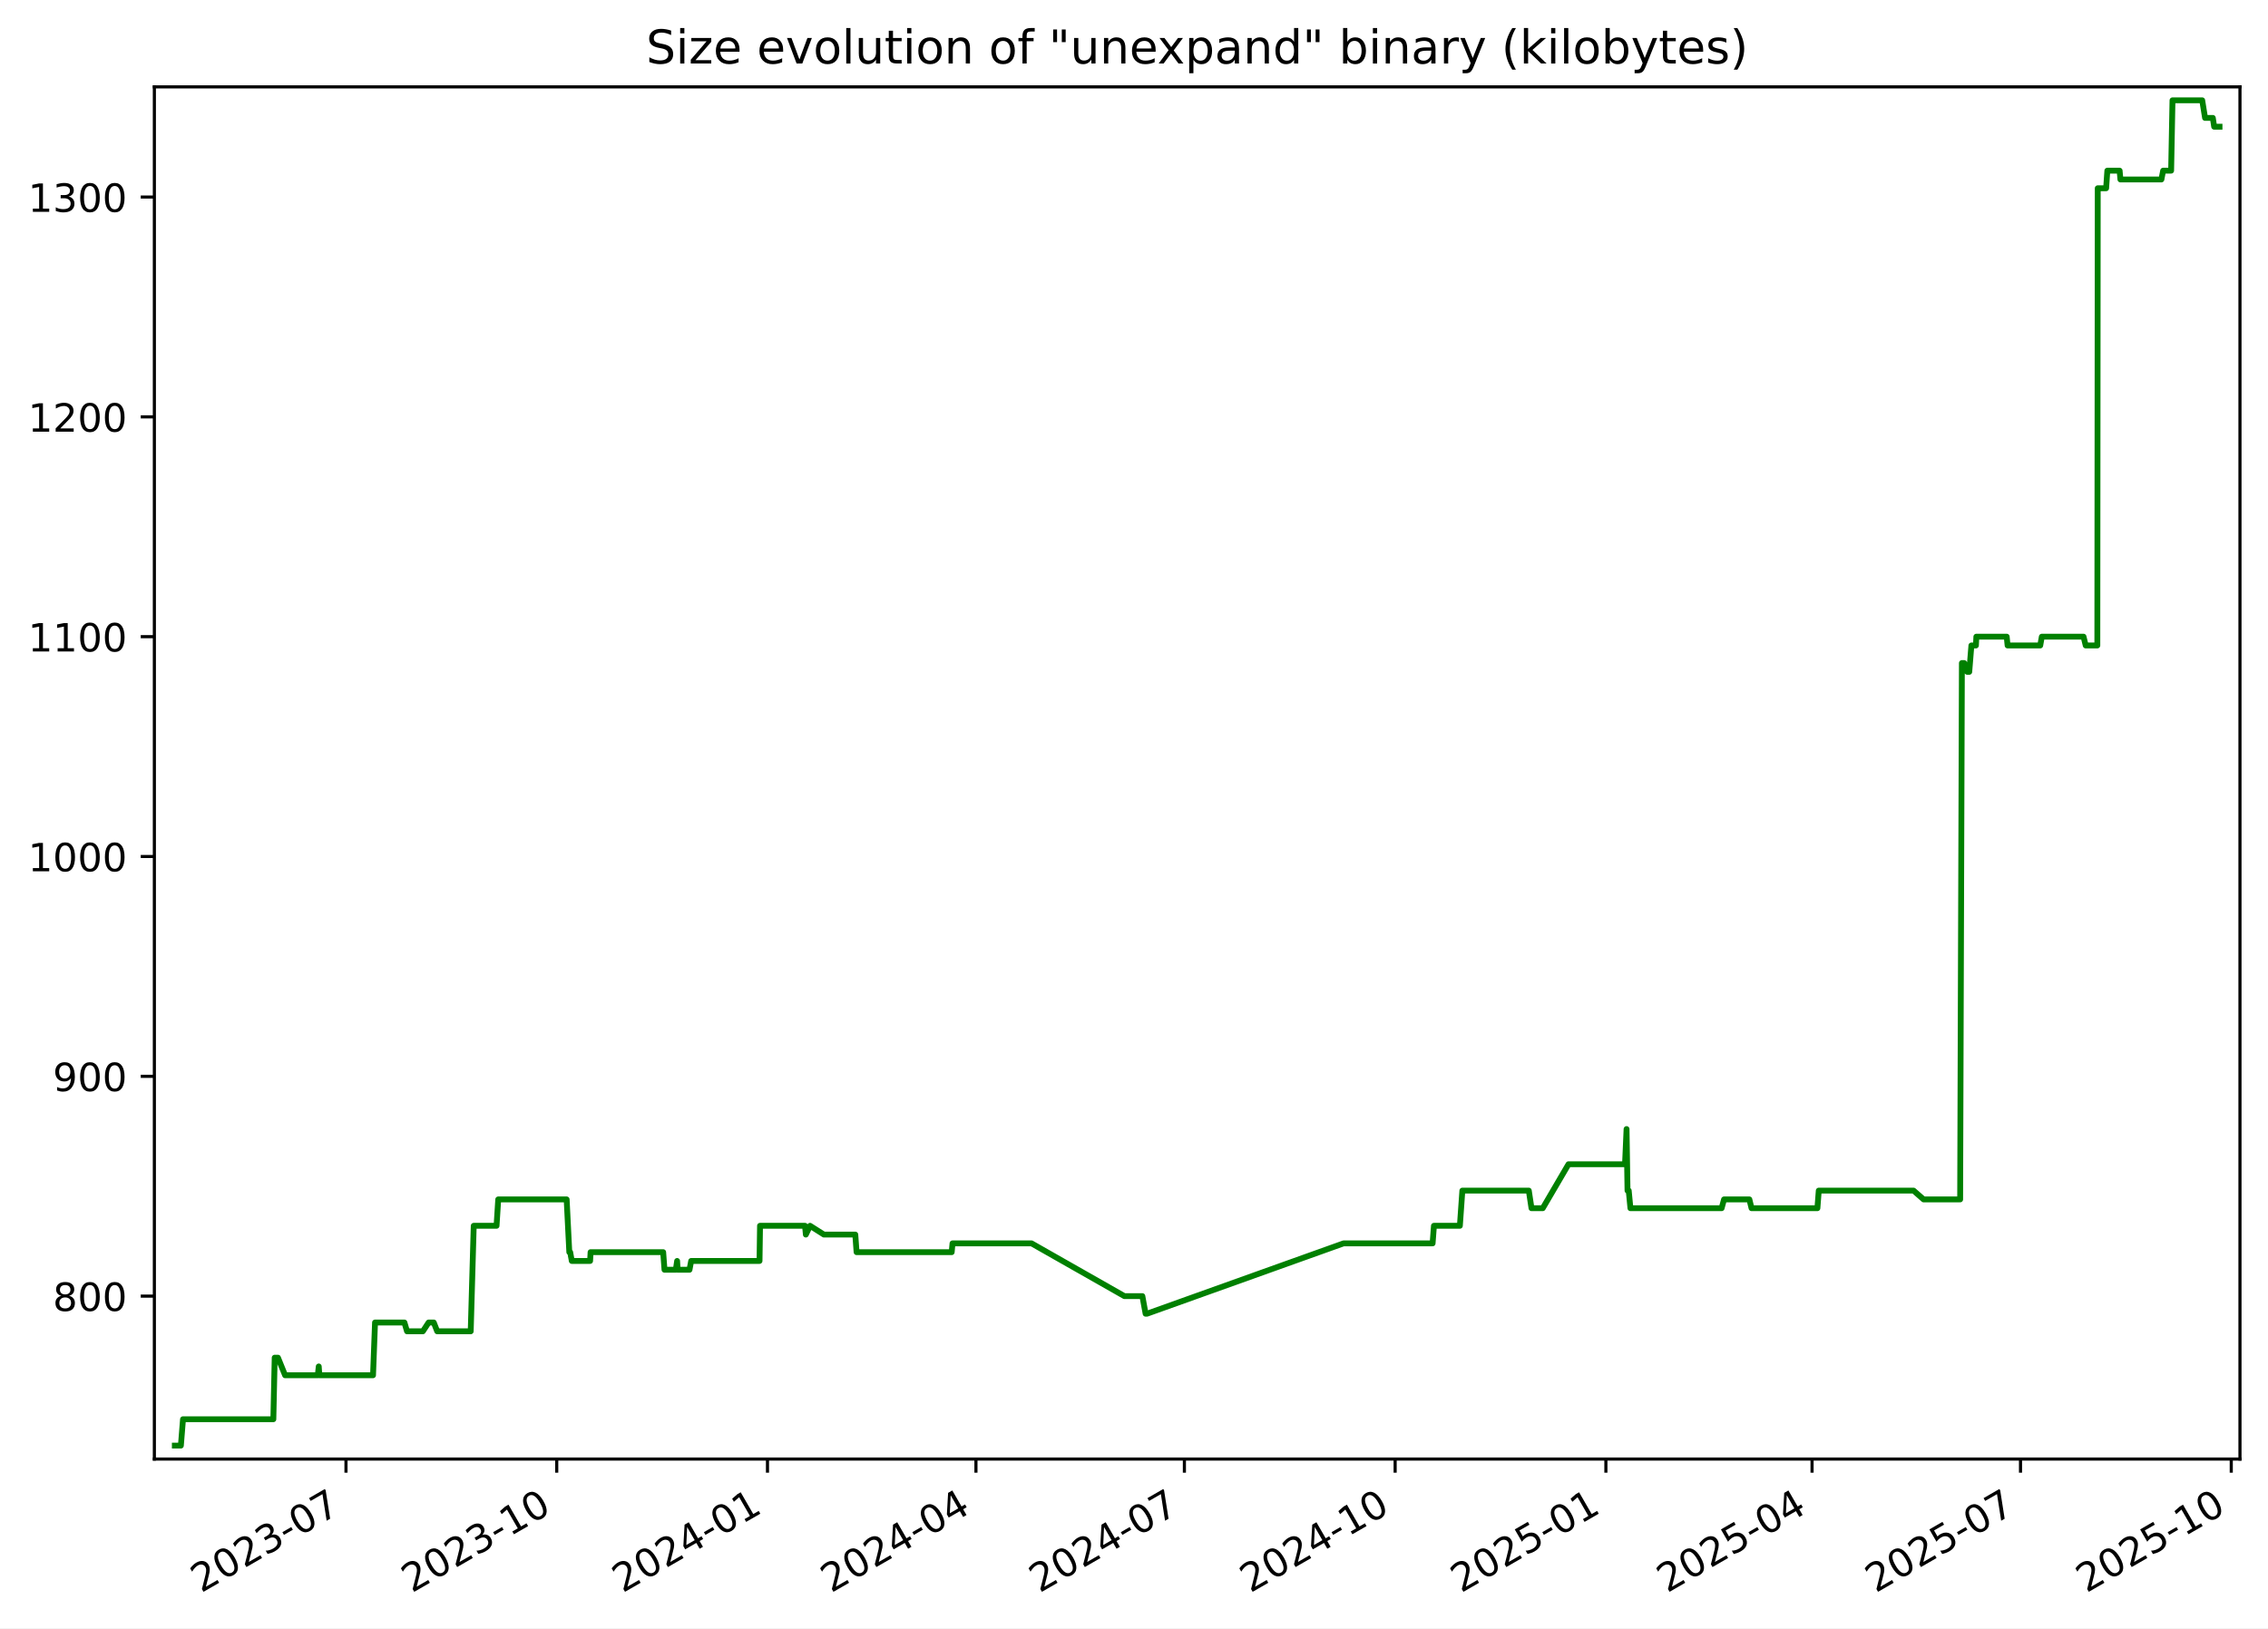
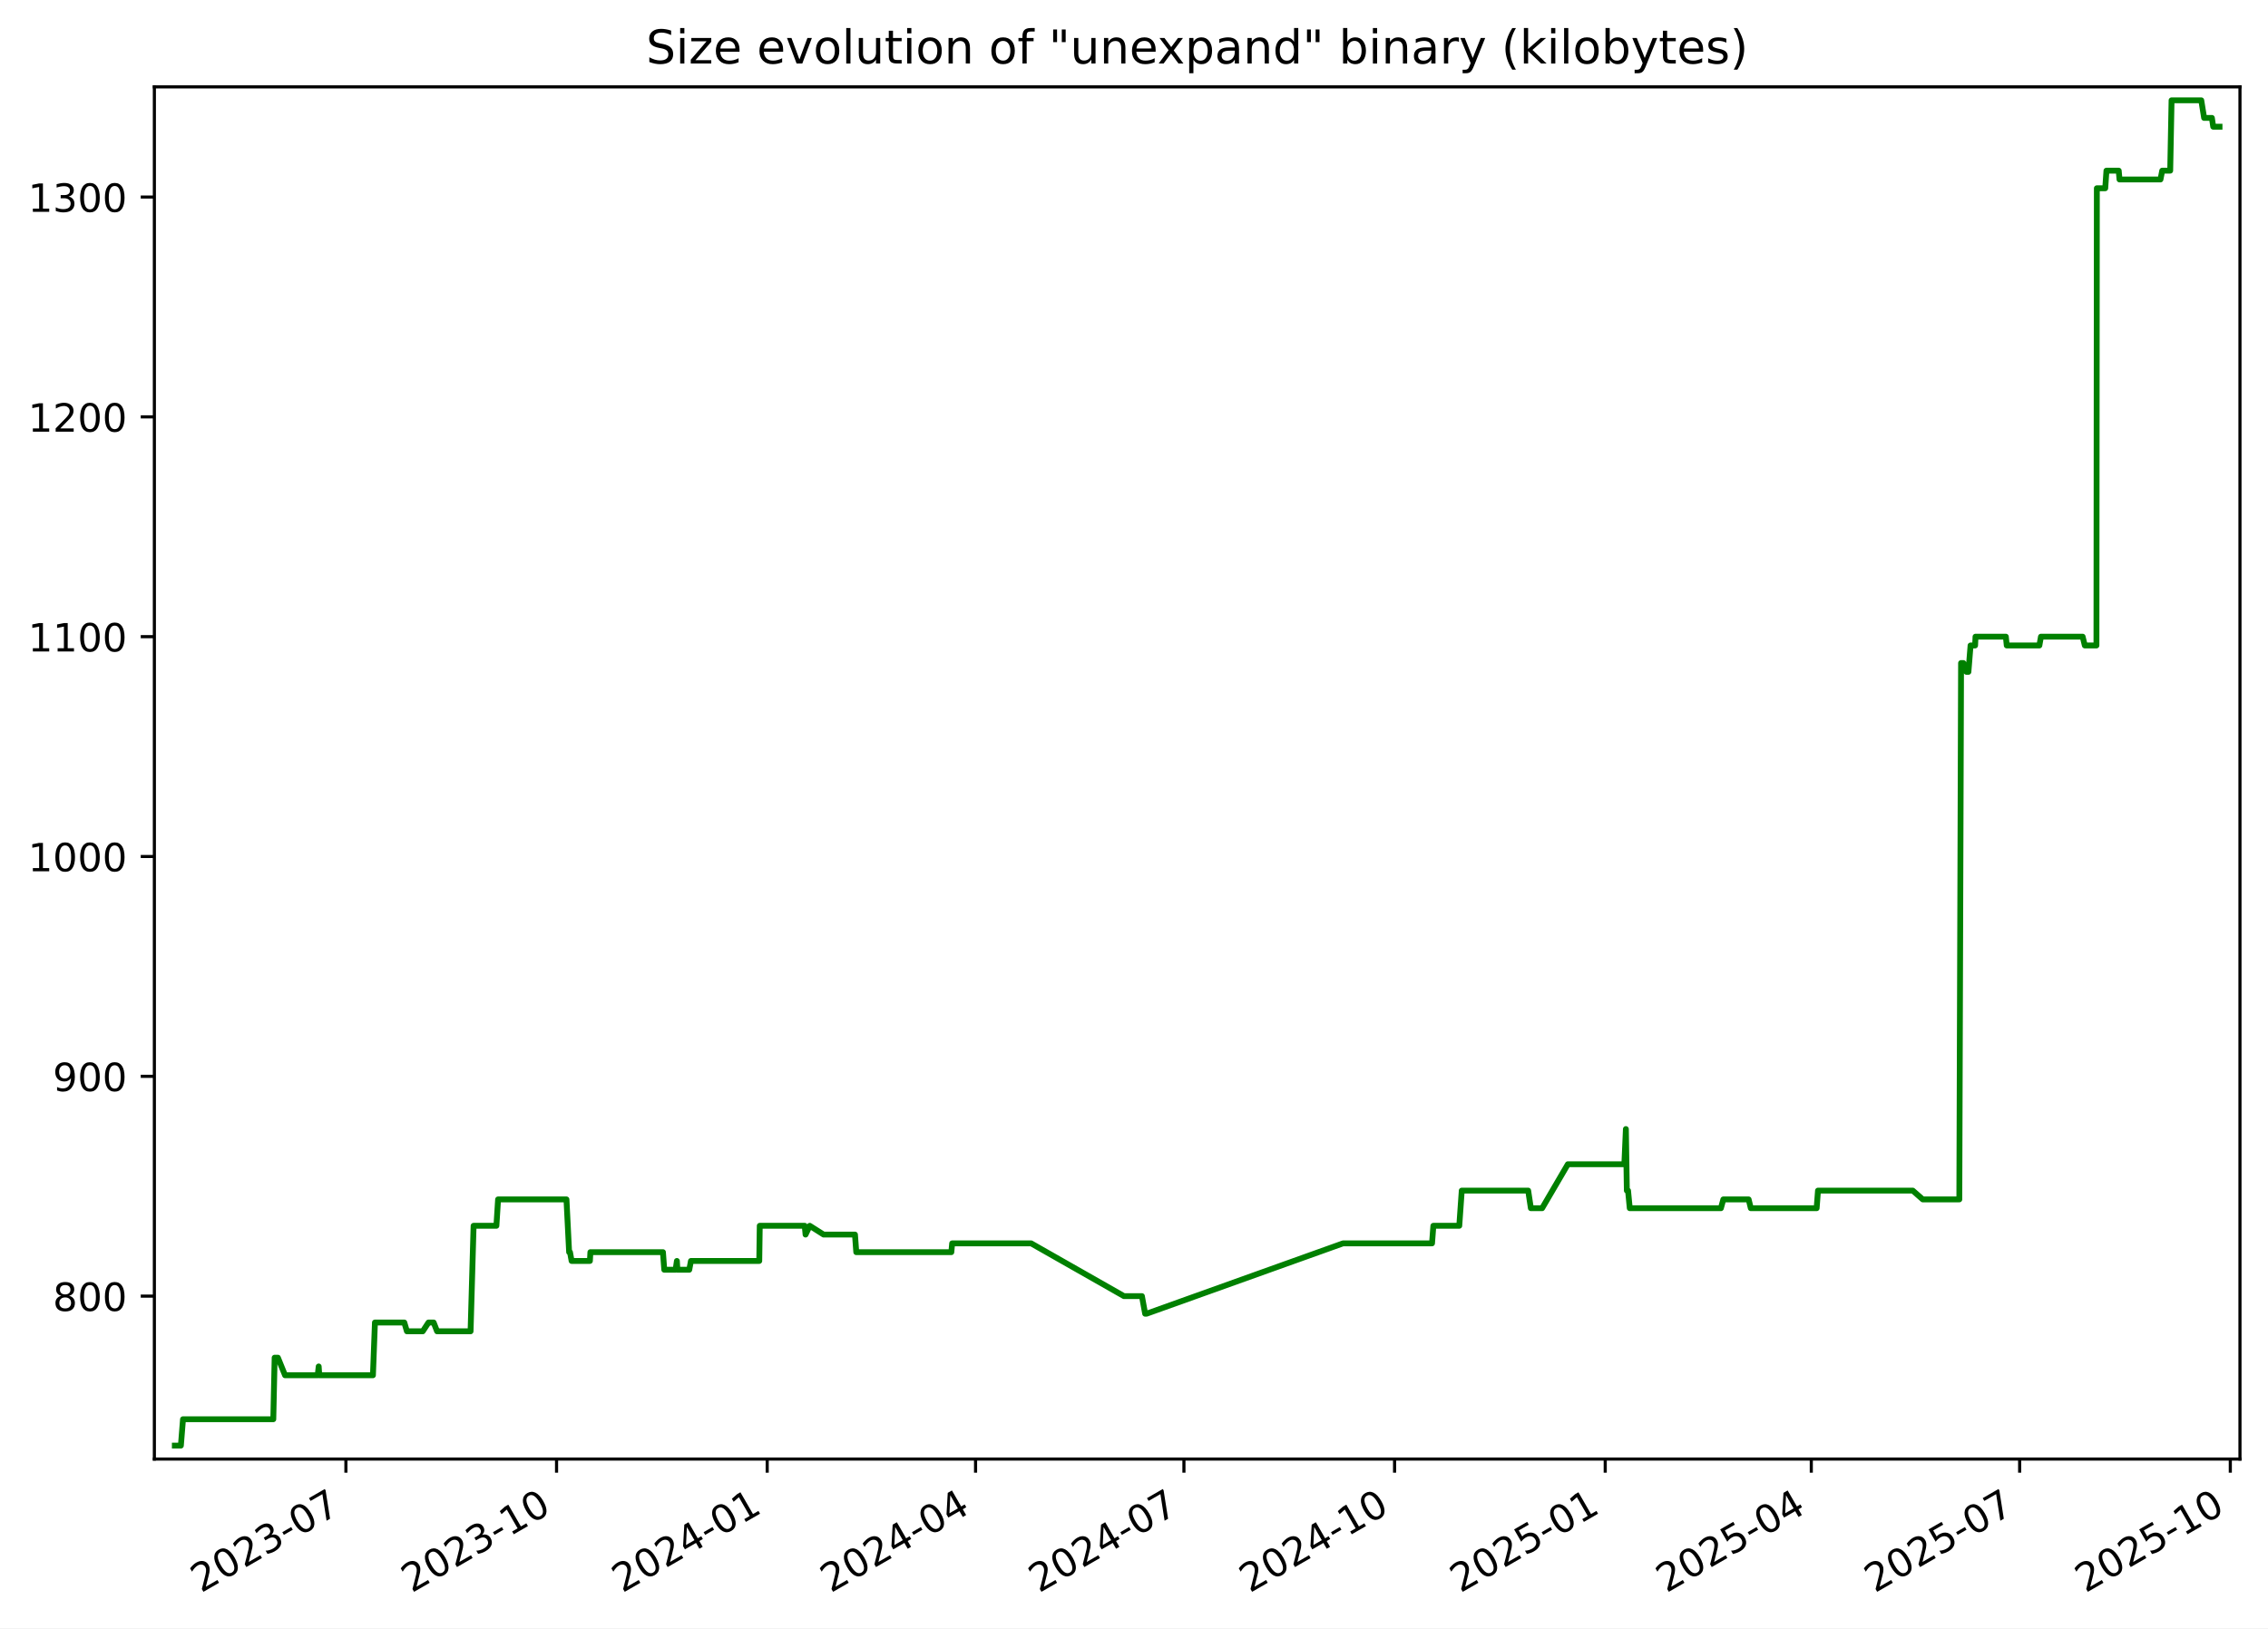
<svg xmlns="http://www.w3.org/2000/svg" xmlns:xlink="http://www.w3.org/1999/xlink" width="582.53pt" height="418.303pt" viewBox="0 0 582.53 418.303" version="1.1">
  <defs>
    <style type="text/css">*{stroke-linejoin: round; stroke-linecap: butt}</style>
  </defs>
  <g id="figure_1">
    <g id="patch_1">
      <path d="M -0 418.303  L 582.53 418.303  L 582.53 0  L -0 0  z " style="fill: #ffffff" />
    </g>
    <g id="axes_1">
      <g id="patch_2">
        <path d="M 39.65 374.83  L 575.33 374.83  L 575.33 22.318  L 39.65 22.318  z " style="fill: #ffffff" />
      </g>
      <g id="matplotlib.axis_1">
        <g id="xtick_1">
          <g id="line2d_1">
            <defs>
-               <path id="m66423da47d" d="M 0 0  L 0 3.5  " style="stroke: #000000; stroke-width: 0.8" />
+               <path id="m1f3ea100ba" d="M 0 0  L 0 3.5  " style="stroke: #000000; stroke-width: 0.8" />
            </defs>
            <g>
-               <use xlink:href="#m66423da47d" x="88.865" y="374.83" style="stroke: #000000; stroke-width: 0.8" />
+               <use xlink:href="#m1f3ea100ba" x="88.845" y="374.83" style="stroke: #000000; stroke-width: 0.8" />
            </g>
          </g>
          <g id="text_1">
-             <g transform="translate(51.64024 409.302) rotate(-30) scale(0.1 -0.1)">
+             <g transform="translate(51.61985 409.302) rotate(-30) scale(0.1 -0.1)">
              <defs>
                <path id="DejaVuSans-32" d="M 1228 531  L 3431 531  L 3431 0  L 469 0  L 469 531  Q 828 903 1448 1529  Q 2069 2156 2228 2338  Q 2531 2678 2651 2914  Q 2772 3150 2772 3378  Q 2772 3750 2511 3984  Q 2250 4219 1831 4219  Q 1534 4219 1204 4116  Q 875 4013 500 3803  L 500 4441  Q 881 4594 1212 4672  Q 1544 4750 1819 4750  Q 2544 4750 2975 4387  Q 3406 4025 3406 3419  Q 3406 3131 3298 2873  Q 3191 2616 2906 2266  Q 2828 2175 2409 1742  Q 1991 1309 1228 531  z " transform="scale(0.015625)" />
                <path id="DejaVuSans-30" d="M 2034 4250  Q 1547 4250 1301 3770  Q 1056 3291 1056 2328  Q 1056 1369 1301 889  Q 1547 409 2034 409  Q 2525 409 2770 889  Q 3016 1369 3016 2328  Q 3016 3291 2770 3770  Q 2525 4250 2034 4250  z M 2034 4750  Q 2819 4750 3233 4129  Q 3647 3509 3647 2328  Q 3647 1150 3233 529  Q 2819 -91 2034 -91  Q 1250 -91 836 529  Q 422 1150 422 2328  Q 422 3509 836 4129  Q 1250 4750 2034 4750  z " transform="scale(0.015625)" />
                <path id="DejaVuSans-33" d="M 2597 2516  Q 3050 2419 3304 2112  Q 3559 1806 3559 1356  Q 3559 666 3084 287  Q 2609 -91 1734 -91  Q 1441 -91 1130 -33  Q 819 25 488 141  L 488 750  Q 750 597 1062 519  Q 1375 441 1716 441  Q 2309 441 2620 675  Q 2931 909 2931 1356  Q 2931 1769 2642 2001  Q 2353 2234 1838 2234  L 1294 2234  L 1294 2753  L 1863 2753  Q 2328 2753 2575 2939  Q 2822 3125 2822 3475  Q 2822 3834 2567 4026  Q 2313 4219 1838 4219  Q 1578 4219 1281 4162  Q 984 4106 628 3988  L 628 4550  Q 988 4650 1302 4700  Q 1616 4750 1894 4750  Q 2613 4750 3031 4423  Q 3450 4097 3450 3541  Q 3450 3153 3228 2886  Q 3006 2619 2597 2516  z " transform="scale(0.015625)" />
                <path id="DejaVuSans-2d" d="M 313 2009  L 1997 2009  L 1997 1497  L 313 1497  L 313 2009  z " transform="scale(0.015625)" />
                <path id="DejaVuSans-37" d="M 525 4666  L 3525 4666  L 3525 4397  L 1831 0  L 1172 0  L 2766 4134  L 525 4134  L 525 4666  z " transform="scale(0.015625)" />
              </defs>
              <use xlink:href="#DejaVuSans-32" />
              <use xlink:href="#DejaVuSans-30" x="63.623" />
              <use xlink:href="#DejaVuSans-32" x="127.246" />
              <use xlink:href="#DejaVuSans-33" x="190.869" />
              <use xlink:href="#DejaVuSans-2d" x="254.492" />
              <use xlink:href="#DejaVuSans-30" x="290.576" />
              <use xlink:href="#DejaVuSans-37" x="354.199" />
            </g>
          </g>
        </g>
        <g id="xtick_2">
          <g id="line2d_2">
            <g>
-               <use xlink:href="#m66423da47d" x="142.995" y="374.83" style="stroke: #000000; stroke-width: 0.8" />
+               <use xlink:href="#m1f3ea100ba" x="142.95" y="374.83" style="stroke: #000000; stroke-width: 0.8" />
            </g>
          </g>
          <g id="text_2">
-             <g transform="translate(105.7702 409.302) rotate(-30) scale(0.1 -0.1)">
+             <g transform="translate(105.7247 409.302) rotate(-30) scale(0.1 -0.1)">
              <defs>
                <path id="DejaVuSans-31" d="M 794 531  L 1825 531  L 1825 4091  L 703 3866  L 703 4441  L 1819 4666  L 2450 4666  L 2450 531  L 3481 531  L 3481 0  L 794 0  L 794 531  z " transform="scale(0.015625)" />
              </defs>
              <use xlink:href="#DejaVuSans-32" />
              <use xlink:href="#DejaVuSans-30" x="63.623" />
              <use xlink:href="#DejaVuSans-32" x="127.246" />
              <use xlink:href="#DejaVuSans-33" x="190.869" />
              <use xlink:href="#DejaVuSans-2d" x="254.492" />
              <use xlink:href="#DejaVuSans-31" x="290.576" />
              <use xlink:href="#DejaVuSans-30" x="354.199" />
            </g>
          </g>
        </g>
        <g id="xtick_3">
          <g id="line2d_3">
            <g>
-               <use xlink:href="#m66423da47d" x="197.125" y="374.83" style="stroke: #000000; stroke-width: 0.8" />
+               <use xlink:href="#m1f3ea100ba" x="197.054" y="374.83" style="stroke: #000000; stroke-width: 0.8" />
            </g>
          </g>
          <g id="text_3">
-             <g transform="translate(159.9002 409.302) rotate(-30) scale(0.1 -0.1)">
+             <g transform="translate(159.8296 409.302) rotate(-30) scale(0.1 -0.1)">
              <defs>
                <path id="DejaVuSans-34" d="M 2419 4116  L 825 1625  L 2419 1625  L 2419 4116  z M 2253 4666  L 3047 4666  L 3047 1625  L 3713 1625  L 3713 1100  L 3047 1100  L 3047 0  L 2419 0  L 2419 1100  L 313 1100  L 313 1709  L 2253 4666  z " transform="scale(0.015625)" />
              </defs>
              <use xlink:href="#DejaVuSans-32" />
              <use xlink:href="#DejaVuSans-30" x="63.623" />
              <use xlink:href="#DejaVuSans-32" x="127.246" />
              <use xlink:href="#DejaVuSans-34" x="190.869" />
              <use xlink:href="#DejaVuSans-2d" x="254.492" />
              <use xlink:href="#DejaVuSans-30" x="290.576" />
              <use xlink:href="#DejaVuSans-31" x="354.199" />
            </g>
          </g>
        </g>
        <g id="xtick_4">
          <g id="line2d_4">
            <g>
-               <use xlink:href="#m66423da47d" x="250.667" y="374.83" style="stroke: #000000; stroke-width: 0.8" />
+               <use xlink:href="#m1f3ea100ba" x="250.571" y="374.83" style="stroke: #000000; stroke-width: 0.8" />
            </g>
          </g>
          <g id="text_4">
-             <g transform="translate(213.4418 409.302) rotate(-30) scale(0.1 -0.1)">
+             <g transform="translate(213.3464 409.302) rotate(-30) scale(0.1 -0.1)">
              <use xlink:href="#DejaVuSans-32" />
              <use xlink:href="#DejaVuSans-30" x="63.623" />
              <use xlink:href="#DejaVuSans-32" x="127.246" />
              <use xlink:href="#DejaVuSans-34" x="190.869" />
              <use xlink:href="#DejaVuSans-2d" x="254.492" />
              <use xlink:href="#DejaVuSans-30" x="290.576" />
              <use xlink:href="#DejaVuSans-34" x="354.199" />
            </g>
          </g>
        </g>
        <g id="xtick_5">
          <g id="line2d_5">
            <g>
-               <use xlink:href="#m66423da47d" x="304.208" y="374.83" style="stroke: #000000; stroke-width: 0.8" />
+               <use xlink:href="#m1f3ea100ba" x="304.088" y="374.83" style="stroke: #000000; stroke-width: 0.8" />
            </g>
          </g>
          <g id="text_5">
-             <g transform="translate(266.9834 409.302) rotate(-30) scale(0.1 -0.1)">
+             <g transform="translate(266.8631 409.302) rotate(-30) scale(0.1 -0.1)">
              <use xlink:href="#DejaVuSans-32" />
              <use xlink:href="#DejaVuSans-30" x="63.623" />
              <use xlink:href="#DejaVuSans-32" x="127.246" />
              <use xlink:href="#DejaVuSans-34" x="190.869" />
              <use xlink:href="#DejaVuSans-2d" x="254.492" />
              <use xlink:href="#DejaVuSans-30" x="290.576" />
              <use xlink:href="#DejaVuSans-37" x="354.199" />
            </g>
          </g>
        </g>
        <g id="xtick_6">
          <g id="line2d_6">
            <g>
-               <use xlink:href="#m66423da47d" x="358.338" y="374.83" style="stroke: #000000; stroke-width: 0.8" />
+               <use xlink:href="#m1f3ea100ba" x="358.193" y="374.83" style="stroke: #000000; stroke-width: 0.8" />
            </g>
          </g>
          <g id="text_6">
-             <g transform="translate(321.1134 409.302) rotate(-30) scale(0.1 -0.1)">
+             <g transform="translate(320.968 409.302) rotate(-30) scale(0.1 -0.1)">
              <use xlink:href="#DejaVuSans-32" />
              <use xlink:href="#DejaVuSans-30" x="63.623" />
              <use xlink:href="#DejaVuSans-32" x="127.246" />
              <use xlink:href="#DejaVuSans-34" x="190.869" />
              <use xlink:href="#DejaVuSans-2d" x="254.492" />
              <use xlink:href="#DejaVuSans-31" x="290.576" />
              <use xlink:href="#DejaVuSans-30" x="354.199" />
            </g>
          </g>
        </g>
        <g id="xtick_7">
          <g id="line2d_7">
            <g>
-               <use xlink:href="#m66423da47d" x="412.468" y="374.83" style="stroke: #000000; stroke-width: 0.8" />
+               <use xlink:href="#m1f3ea100ba" x="412.298" y="374.83" style="stroke: #000000; stroke-width: 0.8" />
            </g>
          </g>
          <g id="text_7">
-             <g transform="translate(375.2434 409.302) rotate(-30) scale(0.1 -0.1)">
+             <g transform="translate(375.0729 409.302) rotate(-30) scale(0.1 -0.1)">
              <defs>
                <path id="DejaVuSans-35" d="M 691 4666  L 3169 4666  L 3169 4134  L 1269 4134  L 1269 2991  Q 1406 3038 1543 3061  Q 1681 3084 1819 3084  Q 2600 3084 3056 2656  Q 3513 2228 3513 1497  Q 3513 744 3044 326  Q 2575 -91 1722 -91  Q 1428 -91 1123 -41  Q 819 9 494 109  L 494 744  Q 775 591 1075 516  Q 1375 441 1709 441  Q 2250 441 2565 725  Q 2881 1009 2881 1497  Q 2881 1984 2565 2268  Q 2250 2553 1709 2553  Q 1456 2553 1204 2497  Q 953 2441 691 2322  L 691 4666  z " transform="scale(0.015625)" />
              </defs>
              <use xlink:href="#DejaVuSans-32" />
              <use xlink:href="#DejaVuSans-30" x="63.623" />
              <use xlink:href="#DejaVuSans-32" x="127.246" />
              <use xlink:href="#DejaVuSans-35" x="190.869" />
              <use xlink:href="#DejaVuSans-2d" x="254.492" />
              <use xlink:href="#DejaVuSans-30" x="290.576" />
              <use xlink:href="#DejaVuSans-31" x="354.199" />
            </g>
          </g>
        </g>
        <g id="xtick_8">
          <g id="line2d_8">
            <g>
-               <use xlink:href="#m66423da47d" x="465.421" y="374.83" style="stroke: #000000; stroke-width: 0.8" />
+               <use xlink:href="#m1f3ea100ba" x="465.226" y="374.83" style="stroke: #000000; stroke-width: 0.8" />
            </g>
          </g>
          <g id="text_8">
-             <g transform="translate(428.1966 409.302) rotate(-30) scale(0.1 -0.1)">
+             <g transform="translate(428.0016 409.302) rotate(-30) scale(0.1 -0.1)">
              <use xlink:href="#DejaVuSans-32" />
              <use xlink:href="#DejaVuSans-30" x="63.623" />
              <use xlink:href="#DejaVuSans-32" x="127.246" />
              <use xlink:href="#DejaVuSans-35" x="190.869" />
              <use xlink:href="#DejaVuSans-2d" x="254.492" />
              <use xlink:href="#DejaVuSans-30" x="290.576" />
              <use xlink:href="#DejaVuSans-34" x="354.199" />
            </g>
          </g>
        </g>
        <g id="xtick_9">
          <g id="line2d_9">
            <g>
-               <use xlink:href="#m66423da47d" x="518.963" y="374.83" style="stroke: #000000; stroke-width: 0.8" />
+               <use xlink:href="#m1f3ea100ba" x="518.743" y="374.83" style="stroke: #000000; stroke-width: 0.8" />
            </g>
          </g>
          <g id="text_9">
-             <g transform="translate(481.7383 409.302) rotate(-30) scale(0.1 -0.1)">
+             <g transform="translate(481.5183 409.302) rotate(-30) scale(0.1 -0.1)">
              <use xlink:href="#DejaVuSans-32" />
              <use xlink:href="#DejaVuSans-30" x="63.623" />
              <use xlink:href="#DejaVuSans-32" x="127.246" />
              <use xlink:href="#DejaVuSans-35" x="190.869" />
              <use xlink:href="#DejaVuSans-2d" x="254.492" />
              <use xlink:href="#DejaVuSans-30" x="290.576" />
              <use xlink:href="#DejaVuSans-37" x="354.199" />
            </g>
          </g>
        </g>
        <g id="xtick_10">
          <g id="line2d_10">
            <g>
-               <use xlink:href="#m66423da47d" x="573.093" y="374.83" style="stroke: #000000; stroke-width: 0.8" />
+               <use xlink:href="#m1f3ea100ba" x="572.848" y="374.83" style="stroke: #000000; stroke-width: 0.8" />
            </g>
          </g>
          <g id="text_10">
-             <g transform="translate(535.8682 409.302) rotate(-30) scale(0.1 -0.1)">
+             <g transform="translate(535.6232 409.302) rotate(-30) scale(0.1 -0.1)">
              <use xlink:href="#DejaVuSans-32" />
              <use xlink:href="#DejaVuSans-30" x="63.623" />
              <use xlink:href="#DejaVuSans-32" x="127.246" />
              <use xlink:href="#DejaVuSans-35" x="190.869" />
              <use xlink:href="#DejaVuSans-2d" x="254.492" />
              <use xlink:href="#DejaVuSans-31" x="290.576" />
              <use xlink:href="#DejaVuSans-30" x="354.199" />
            </g>
          </g>
        </g>
      </g>
      <g id="matplotlib.axis_2">
        <g id="ytick_1">
          <g id="line2d_11">
            <defs>
-               <path id="m4f36782e43" d="M 0 0  L -3.5 0  " style="stroke: #000000; stroke-width: 0.8" />
+               <path id="mcee33b5f21" d="M 0 0  L -3.5 0  " style="stroke: #000000; stroke-width: 0.8" />
            </defs>
            <g>
-               <use xlink:href="#m4f36782e43" x="39.65" y="332.974" style="stroke: #000000; stroke-width: 0.8" />
+               <use xlink:href="#mcee33b5f21" x="39.65" y="332.974" style="stroke: #000000; stroke-width: 0.8" />
            </g>
          </g>
          <g id="text_11">
            <g transform="translate(13.5625 336.7733) scale(0.1 -0.1)">
              <defs>
                <path id="DejaVuSans-38" d="M 2034 2216  Q 1584 2216 1326 1975  Q 1069 1734 1069 1313  Q 1069 891 1326 650  Q 1584 409 2034 409  Q 2484 409 2743 651  Q 3003 894 3003 1313  Q 3003 1734 2745 1975  Q 2488 2216 2034 2216  z M 1403 2484  Q 997 2584 770 2862  Q 544 3141 544 3541  Q 544 4100 942 4425  Q 1341 4750 2034 4750  Q 2731 4750 3128 4425  Q 3525 4100 3525 3541  Q 3525 3141 3298 2862  Q 3072 2584 2669 2484  Q 3125 2378 3379 2068  Q 3634 1759 3634 1313  Q 3634 634 3220 271  Q 2806 -91 2034 -91  Q 1263 -91 848 271  Q 434 634 434 1313  Q 434 1759 690 2068  Q 947 2378 1403 2484  z M 1172 3481  Q 1172 3119 1398 2916  Q 1625 2713 2034 2713  Q 2441 2713 2670 2916  Q 2900 3119 2900 3481  Q 2900 3844 2670 4047  Q 2441 4250 2034 4250  Q 1625 4250 1398 4047  Q 1172 3844 1172 3481  z " transform="scale(0.015625)" />
              </defs>
              <use xlink:href="#DejaVuSans-38" />
              <use xlink:href="#DejaVuSans-30" x="63.623" />
              <use xlink:href="#DejaVuSans-30" x="127.246" />
            </g>
          </g>
        </g>
        <g id="ytick_2">
          <g id="line2d_12">
            <g>
-               <use xlink:href="#m4f36782e43" x="39.65" y="276.504" style="stroke: #000000; stroke-width: 0.8" />
+               <use xlink:href="#mcee33b5f21" x="39.65" y="276.504" style="stroke: #000000; stroke-width: 0.8" />
            </g>
          </g>
          <g id="text_12">
            <g transform="translate(13.5625 280.3028) scale(0.1 -0.1)">
              <defs>
                <path id="DejaVuSans-39" d="M 703 97  L 703 672  Q 941 559 1184 500  Q 1428 441 1663 441  Q 2288 441 2617 861  Q 2947 1281 2994 2138  Q 2813 1869 2534 1725  Q 2256 1581 1919 1581  Q 1219 1581 811 2004  Q 403 2428 403 3163  Q 403 3881 828 4315  Q 1253 4750 1959 4750  Q 2769 4750 3195 4129  Q 3622 3509 3622 2328  Q 3622 1225 3098 567  Q 2575 -91 1691 -91  Q 1453 -91 1209 -44  Q 966 3 703 97  z M 1959 2075  Q 2384 2075 2632 2365  Q 2881 2656 2881 3163  Q 2881 3666 2632 3958  Q 2384 4250 1959 4250  Q 1534 4250 1286 3958  Q 1038 3666 1038 3163  Q 1038 2656 1286 2365  Q 1534 2075 1959 2075  z " transform="scale(0.015625)" />
              </defs>
              <use xlink:href="#DejaVuSans-39" />
              <use xlink:href="#DejaVuSans-30" x="63.623" />
              <use xlink:href="#DejaVuSans-30" x="127.246" />
            </g>
          </g>
        </g>
        <g id="ytick_3">
          <g id="line2d_13">
            <g>
-               <use xlink:href="#m4f36782e43" x="39.65" y="220.033" style="stroke: #000000; stroke-width: 0.8" />
+               <use xlink:href="#mcee33b5f21" x="39.65" y="220.033" style="stroke: #000000; stroke-width: 0.8" />
            </g>
          </g>
          <g id="text_13">
            <g transform="translate(7.2 223.8322) scale(0.1 -0.1)">
              <use xlink:href="#DejaVuSans-31" />
              <use xlink:href="#DejaVuSans-30" x="63.623" />
              <use xlink:href="#DejaVuSans-30" x="127.246" />
              <use xlink:href="#DejaVuSans-30" x="190.869" />
            </g>
          </g>
        </g>
        <g id="ytick_4">
          <g id="line2d_14">
            <g>
-               <use xlink:href="#m4f36782e43" x="39.65" y="163.562" style="stroke: #000000; stroke-width: 0.8" />
+               <use xlink:href="#mcee33b5f21" x="39.65" y="163.562" style="stroke: #000000; stroke-width: 0.8" />
            </g>
          </g>
          <g id="text_14">
            <g transform="translate(7.2 167.3616) scale(0.1 -0.1)">
              <use xlink:href="#DejaVuSans-31" />
              <use xlink:href="#DejaVuSans-31" x="63.623" />
              <use xlink:href="#DejaVuSans-30" x="127.246" />
              <use xlink:href="#DejaVuSans-30" x="190.869" />
            </g>
          </g>
        </g>
        <g id="ytick_5">
          <g id="line2d_15">
            <g>
-               <use xlink:href="#m4f36782e43" x="39.65" y="107.092" style="stroke: #000000; stroke-width: 0.8" />
+               <use xlink:href="#mcee33b5f21" x="39.65" y="107.092" style="stroke: #000000; stroke-width: 0.8" />
            </g>
          </g>
          <g id="text_15">
            <g transform="translate(7.2 110.891) scale(0.1 -0.1)">
              <use xlink:href="#DejaVuSans-31" />
              <use xlink:href="#DejaVuSans-32" x="63.623" />
              <use xlink:href="#DejaVuSans-30" x="127.246" />
              <use xlink:href="#DejaVuSans-30" x="190.869" />
            </g>
          </g>
        </g>
        <g id="ytick_6">
          <g id="line2d_16">
            <g>
-               <use xlink:href="#m4f36782e43" x="39.65" y="50.621" style="stroke: #000000; stroke-width: 0.8" />
+               <use xlink:href="#mcee33b5f21" x="39.65" y="50.621" style="stroke: #000000; stroke-width: 0.8" />
            </g>
          </g>
          <g id="text_16">
            <g transform="translate(7.2 54.4204) scale(0.1 -0.1)">
              <use xlink:href="#DejaVuSans-31" />
              <use xlink:href="#DejaVuSans-33" x="63.623" />
              <use xlink:href="#DejaVuSans-30" x="127.246" />
              <use xlink:href="#DejaVuSans-30" x="190.869" />
            </g>
          </g>
        </g>
      </g>
      <g id="line2d_17">
-         <path d="M 44.902 371.374  L 46.459 371.374  L 47.004 364.598  L 70.21 364.598  L 70.554 348.786  L 71.395 348.786  L 73.229 353.304  L 81.623 353.304  L 81.873 351.045  L 82.022 353.304  L 95.813 353.304  L 96.326 339.751  L 103.873 339.751  L 104.541 342.009  L 108.613 342.009  L 110.091 339.751  L 111.411 339.751  L 112.293 342.009  L 120.901 342.009  L 121.676 314.904  L 127.539 314.904  L 127.971 308.127  L 145.543 308.127  L 146.225 321.68  L 146.449 321.68  L 146.862 323.939  L 151.567 323.939  L 151.687 321.68  L 170.336 321.68  L 170.672 326.198  L 173.585 326.198  L 173.917 323.939  L 174.046 326.198  L 177.097 326.198  L 177.525 323.939  L 195.083 323.939  L 195.21 314.904  L 206.769 314.904  L 206.981 317.162  L 208.059 314.904  L 211.625 317.162  L 219.68 317.162  L 220.011 321.68  L 244.441 321.68  L 244.65 319.421  L 264.953 319.421  L 288.8 332.974  L 293.415 332.974  L 294.244 337.492  L 294.602 337.492  L 345.091 319.421  L 367.962 319.421  L 368.304 314.904  L 374.965 314.904  L 375.601 305.868  L 392.671 305.868  L 393.361 310.386  L 396.258 310.386  L 402.867 299.092  L 417.384 299.092  L 417.777 290.056  L 418.023 305.868  L 418.336 305.868  L 418.77 310.386  L 442.197 310.386  L 442.815 308.127  L 449.322 308.127  L 449.876 310.386  L 466.798 310.386  L 467.144 305.868  L 491.5 305.868  L 494.071 308.127  L 503.46 308.127  L 503.907 170.339  L 504.501 170.339  L 505.286 172.598  L 505.798 172.598  L 506.345 165.821  L 507.513 165.821  L 507.62 163.562  L 515.417 163.562  L 515.644 165.821  L 524.03 165.821  L 524.435 163.562  L 535.151 163.562  L 535.707 165.821  L 538.695 165.821  L 538.8 48.362  L 540.955 48.362  L 541.265 43.845  L 544.422 43.845  L 544.623 46.104  L 555.15 46.104  L 555.595 43.845  L 557.65 43.845  L 558 25.774  L 565.635 25.774  L 566.365 30.292  L 568.36 30.292  L 568.702 32.551  L 570.078 32.551  L 570.078 32.551  " clip-path="url(#pe0aa42bf08)" style="fill: none; stroke: #008000; stroke-width: 1.5; stroke-linecap: square" />
+         <path d="M 44.902 371.374  L 46.459 371.374  L 47.003 364.598  L 70.198 364.598  L 70.542 348.786  L 71.382 348.786  L 73.216 353.304  L 81.606 353.304  L 81.856 351.045  L 82.005 353.304  L 95.79 353.304  L 96.302 339.751  L 103.846 339.751  L 104.513 342.009  L 108.583 342.009  L 110.06 339.751  L 111.38 339.751  L 112.262 342.009  L 120.866 342.009  L 121.64 314.904  L 127.5 314.904  L 127.932 308.127  L 145.496 308.127  L 146.178 321.68  L 146.402 321.68  L 146.815 323.939  L 151.517 323.939  L 151.638 321.68  L 170.278 321.68  L 170.614 326.198  L 173.525 326.198  L 173.857 323.939  L 173.986 326.198  L 177.036 326.198  L 177.464 323.939  L 195.014 323.939  L 195.14 314.904  L 206.694 314.904  L 206.905 317.162  L 207.984 314.904  L 211.548 317.162  L 219.599 317.162  L 219.93 321.68  L 244.349 321.68  L 244.558 319.421  L 264.851 319.421  L 288.687 332.974  L 293.3 332.974  L 294.128 337.492  L 294.486 337.492  L 344.952 319.421  L 367.812 319.421  L 368.154 314.904  L 374.812 314.904  L 375.447 305.868  L 392.509 305.868  L 393.2 310.386  L 396.095 310.386  L 402.701 299.092  L 417.212 299.092  L 417.604 290.056  L 417.85 305.868  L 418.163 305.868  L 418.597 310.386  L 442.013 310.386  L 442.631 308.127  L 449.135 308.127  L 449.688 310.386  L 466.602 310.386  L 466.948 305.868  L 491.293 305.868  L 493.862 308.127  L 503.247 308.127  L 503.694 170.339  L 504.288 170.339  L 505.073 172.598  L 505.584 172.598  L 506.131 165.821  L 507.298 165.821  L 507.405 163.562  L 515.199 163.562  L 515.426 165.821  L 523.808 165.821  L 524.212 163.562  L 534.924 163.562  L 535.479 165.821  L 538.466 165.821  L 538.571 48.362  L 540.725 48.362  L 541.035 43.845  L 544.19 43.845  L 544.391 46.104  L 554.913 46.104  L 555.358 43.845  L 557.412 43.845  L 557.761 25.774  L 565.393 25.774  L 566.123 30.292  L 568.118 30.292  L 568.459 32.551  L 570.078 32.551  L 570.078 32.551  " clip-path="url(#p941f50e359)" style="fill: none; stroke: #008000; stroke-width: 1.5; stroke-linecap: square" />
      </g>
      <g id="patch_3">
        <path d="M 39.65 374.83  L 39.65 22.318  " style="fill: none; stroke: #000000; stroke-width: 0.8; stroke-linejoin: miter; stroke-linecap: square" />
      </g>
      <g id="patch_4">
        <path d="M 575.33 374.83  L 575.33 22.318  " style="fill: none; stroke: #000000; stroke-width: 0.8; stroke-linejoin: miter; stroke-linecap: square" />
      </g>
      <g id="patch_5">
        <path d="M 39.65 374.83  L 575.33 374.83  " style="fill: none; stroke: #000000; stroke-width: 0.8; stroke-linejoin: miter; stroke-linecap: square" />
      </g>
      <g id="patch_6">
        <path d="M 39.65 22.318  L 575.33 22.318  " style="fill: none; stroke: #000000; stroke-width: 0.8; stroke-linejoin: miter; stroke-linecap: square" />
      </g>
      <g id="text_17">
        <g transform="translate(165.9538 16.31812) scale(0.12 -0.12)">
          <defs>
            <path id="DejaVuSans-53" d="M 3425 4513  L 3425 3897  Q 3066 4069 2747 4153  Q 2428 4238 2131 4238  Q 1616 4238 1336 4038  Q 1056 3838 1056 3469  Q 1056 3159 1242 3001  Q 1428 2844 1947 2747  L 2328 2669  Q 3034 2534 3370 2195  Q 3706 1856 3706 1288  Q 3706 609 3251 259  Q 2797 -91 1919 -91  Q 1588 -91 1214 -16  Q 841 59 441 206  L 441 856  Q 825 641 1194 531  Q 1563 422 1919 422  Q 2459 422 2753 634  Q 3047 847 3047 1241  Q 3047 1584 2836 1778  Q 2625 1972 2144 2069  L 1759 2144  Q 1053 2284 737 2584  Q 422 2884 422 3419  Q 422 4038 858 4394  Q 1294 4750 2059 4750  Q 2388 4750 2728 4690  Q 3069 4631 3425 4513  z " transform="scale(0.015625)" />
            <path id="DejaVuSans-69" d="M 603 3500  L 1178 3500  L 1178 0  L 603 0  L 603 3500  z M 603 4863  L 1178 4863  L 1178 4134  L 603 4134  L 603 4863  z " transform="scale(0.015625)" />
            <path id="DejaVuSans-7a" d="M 353 3500  L 3084 3500  L 3084 2975  L 922 459  L 3084 459  L 3084 0  L 275 0  L 275 525  L 2438 3041  L 353 3041  L 353 3500  z " transform="scale(0.015625)" />
            <path id="DejaVuSans-65" d="M 3597 1894  L 3597 1613  L 953 1613  Q 991 1019 1311 708  Q 1631 397 2203 397  Q 2534 397 2845 478  Q 3156 559 3463 722  L 3463 178  Q 3153 47 2828 -22  Q 2503 -91 2169 -91  Q 1331 -91 842 396  Q 353 884 353 1716  Q 353 2575 817 3079  Q 1281 3584 2069 3584  Q 2775 3584 3186 3129  Q 3597 2675 3597 1894  z M 3022 2063  Q 3016 2534 2758 2815  Q 2500 3097 2075 3097  Q 1594 3097 1305 2825  Q 1016 2553 972 2059  L 3022 2063  z " transform="scale(0.015625)" />
            <path id="DejaVuSans-20" transform="scale(0.015625)" />
            <path id="DejaVuSans-76" d="M 191 3500  L 800 3500  L 1894 563  L 2988 3500  L 3597 3500  L 2284 0  L 1503 0  L 191 3500  z " transform="scale(0.015625)" />
            <path id="DejaVuSans-6f" d="M 1959 3097  Q 1497 3097 1228 2736  Q 959 2375 959 1747  Q 959 1119 1226 758  Q 1494 397 1959 397  Q 2419 397 2687 759  Q 2956 1122 2956 1747  Q 2956 2369 2687 2733  Q 2419 3097 1959 3097  z M 1959 3584  Q 2709 3584 3137 3096  Q 3566 2609 3566 1747  Q 3566 888 3137 398  Q 2709 -91 1959 -91  Q 1206 -91 779 398  Q 353 888 353 1747  Q 353 2609 779 3096  Q 1206 3584 1959 3584  z " transform="scale(0.015625)" />
            <path id="DejaVuSans-6c" d="M 603 4863  L 1178 4863  L 1178 0  L 603 0  L 603 4863  z " transform="scale(0.015625)" />
            <path id="DejaVuSans-75" d="M 544 1381  L 544 3500  L 1119 3500  L 1119 1403  Q 1119 906 1312 657  Q 1506 409 1894 409  Q 2359 409 2629 706  Q 2900 1003 2900 1516  L 2900 3500  L 3475 3500  L 3475 0  L 2900 0  L 2900 538  Q 2691 219 2414 64  Q 2138 -91 1772 -91  Q 1169 -91 856 284  Q 544 659 544 1381  z M 1991 3584  L 1991 3584  z " transform="scale(0.015625)" />
            <path id="DejaVuSans-74" d="M 1172 4494  L 1172 3500  L 2356 3500  L 2356 3053  L 1172 3053  L 1172 1153  Q 1172 725 1289 603  Q 1406 481 1766 481  L 2356 481  L 2356 0  L 1766 0  Q 1100 0 847 248  Q 594 497 594 1153  L 594 3053  L 172 3053  L 172 3500  L 594 3500  L 594 4494  L 1172 4494  z " transform="scale(0.015625)" />
            <path id="DejaVuSans-6e" d="M 3513 2113  L 3513 0  L 2938 0  L 2938 2094  Q 2938 2591 2744 2837  Q 2550 3084 2163 3084  Q 1697 3084 1428 2787  Q 1159 2491 1159 1978  L 1159 0  L 581 0  L 581 3500  L 1159 3500  L 1159 2956  Q 1366 3272 1645 3428  Q 1925 3584 2291 3584  Q 2894 3584 3203 3211  Q 3513 2838 3513 2113  z " transform="scale(0.015625)" />
            <path id="DejaVuSans-66" d="M 2375 4863  L 2375 4384  L 1825 4384  Q 1516 4384 1395 4259  Q 1275 4134 1275 3809  L 1275 3500  L 2222 3500  L 2222 3053  L 1275 3053  L 1275 0  L 697 0  L 697 3053  L 147 3053  L 147 3500  L 697 3500  L 697 3744  Q 697 4328 969 4595  Q 1241 4863 1831 4863  L 2375 4863  z " transform="scale(0.015625)" />
            <path id="DejaVuSans-22" d="M 1147 4666  L 1147 2931  L 616 2931  L 616 4666  L 1147 4666  z M 2328 4666  L 2328 2931  L 1797 2931  L 1797 4666  L 2328 4666  z " transform="scale(0.015625)" />
            <path id="DejaVuSans-78" d="M 3513 3500  L 2247 1797  L 3578 0  L 2900 0  L 1881 1375  L 863 0  L 184 0  L 1544 1831  L 300 3500  L 978 3500  L 1906 2253  L 2834 3500  L 3513 3500  z " transform="scale(0.015625)" />
            <path id="DejaVuSans-70" d="M 1159 525  L 1159 -1331  L 581 -1331  L 581 3500  L 1159 3500  L 1159 2969  Q 1341 3281 1617 3432  Q 1894 3584 2278 3584  Q 2916 3584 3314 3078  Q 3713 2572 3713 1747  Q 3713 922 3314 415  Q 2916 -91 2278 -91  Q 1894 -91 1617 61  Q 1341 213 1159 525  z M 3116 1747  Q 3116 2381 2855 2742  Q 2594 3103 2138 3103  Q 1681 3103 1420 2742  Q 1159 2381 1159 1747  Q 1159 1113 1420 752  Q 1681 391 2138 391  Q 2594 391 2855 752  Q 3116 1113 3116 1747  z " transform="scale(0.015625)" />
            <path id="DejaVuSans-61" d="M 2194 1759  Q 1497 1759 1228 1600  Q 959 1441 959 1056  Q 959 750 1161 570  Q 1363 391 1709 391  Q 2188 391 2477 730  Q 2766 1069 2766 1631  L 2766 1759  L 2194 1759  z M 3341 1997  L 3341 0  L 2766 0  L 2766 531  Q 2569 213 2275 61  Q 1981 -91 1556 -91  Q 1019 -91 701 211  Q 384 513 384 1019  Q 384 1609 779 1909  Q 1175 2209 1959 2209  L 2766 2209  L 2766 2266  Q 2766 2663 2505 2880  Q 2244 3097 1772 3097  Q 1472 3097 1187 3025  Q 903 2953 641 2809  L 641 3341  Q 956 3463 1253 3523  Q 1550 3584 1831 3584  Q 2591 3584 2966 3190  Q 3341 2797 3341 1997  z " transform="scale(0.015625)" />
            <path id="DejaVuSans-64" d="M 2906 2969  L 2906 4863  L 3481 4863  L 3481 0  L 2906 0  L 2906 525  Q 2725 213 2448 61  Q 2172 -91 1784 -91  Q 1150 -91 751 415  Q 353 922 353 1747  Q 353 2572 751 3078  Q 1150 3584 1784 3584  Q 2172 3584 2448 3432  Q 2725 3281 2906 2969  z M 947 1747  Q 947 1113 1208 752  Q 1469 391 1925 391  Q 2381 391 2643 752  Q 2906 1113 2906 1747  Q 2906 2381 2643 2742  Q 2381 3103 1925 3103  Q 1469 3103 1208 2742  Q 947 2381 947 1747  z " transform="scale(0.015625)" />
            <path id="DejaVuSans-62" d="M 3116 1747  Q 3116 2381 2855 2742  Q 2594 3103 2138 3103  Q 1681 3103 1420 2742  Q 1159 2381 1159 1747  Q 1159 1113 1420 752  Q 1681 391 2138 391  Q 2594 391 2855 752  Q 3116 1113 3116 1747  z M 1159 2969  Q 1341 3281 1617 3432  Q 1894 3584 2278 3584  Q 2916 3584 3314 3078  Q 3713 2572 3713 1747  Q 3713 922 3314 415  Q 2916 -91 2278 -91  Q 1894 -91 1617 61  Q 1341 213 1159 525  L 1159 0  L 581 0  L 581 4863  L 1159 4863  L 1159 2969  z " transform="scale(0.015625)" />
            <path id="DejaVuSans-72" d="M 2631 2963  Q 2534 3019 2420 3045  Q 2306 3072 2169 3072  Q 1681 3072 1420 2755  Q 1159 2438 1159 1844  L 1159 0  L 581 0  L 581 3500  L 1159 3500  L 1159 2956  Q 1341 3275 1631 3429  Q 1922 3584 2338 3584  Q 2397 3584 2469 3576  Q 2541 3569 2628 3553  L 2631 2963  z " transform="scale(0.015625)" />
            <path id="DejaVuSans-79" d="M 2059 -325  Q 1816 -950 1584 -1140  Q 1353 -1331 966 -1331  L 506 -1331  L 506 -850  L 844 -850  Q 1081 -850 1212 -737  Q 1344 -625 1503 -206  L 1606 56  L 191 3500  L 800 3500  L 1894 763  L 2988 3500  L 3597 3500  L 2059 -325  z " transform="scale(0.015625)" />
            <path id="DejaVuSans-28" d="M 1984 4856  Q 1566 4138 1362 3434  Q 1159 2731 1159 2009  Q 1159 1288 1364 580  Q 1569 -128 1984 -844  L 1484 -844  Q 1016 -109 783 600  Q 550 1309 550 2009  Q 550 2706 781 3412  Q 1013 4119 1484 4856  L 1984 4856  z " transform="scale(0.015625)" />
            <path id="DejaVuSans-6b" d="M 581 4863  L 1159 4863  L 1159 1991  L 2875 3500  L 3609 3500  L 1753 1863  L 3688 0  L 2938 0  L 1159 1709  L 1159 0  L 581 0  L 581 4863  z " transform="scale(0.015625)" />
            <path id="DejaVuSans-73" d="M 2834 3397  L 2834 2853  Q 2591 2978 2328 3040  Q 2066 3103 1784 3103  Q 1356 3103 1142 2972  Q 928 2841 928 2578  Q 928 2378 1081 2264  Q 1234 2150 1697 2047  L 1894 2003  Q 2506 1872 2764 1633  Q 3022 1394 3022 966  Q 3022 478 2636 193  Q 2250 -91 1575 -91  Q 1294 -91 989 -36  Q 684 19 347 128  L 347 722  Q 666 556 975 473  Q 1284 391 1588 391  Q 1994 391 2212 530  Q 2431 669 2431 922  Q 2431 1156 2273 1281  Q 2116 1406 1581 1522  L 1381 1569  Q 847 1681 609 1914  Q 372 2147 372 2553  Q 372 3047 722 3315  Q 1072 3584 1716 3584  Q 2034 3584 2315 3537  Q 2597 3491 2834 3397  z " transform="scale(0.015625)" />
            <path id="DejaVuSans-29" d="M 513 4856  L 1013 4856  Q 1481 4119 1714 3412  Q 1947 2706 1947 2009  Q 1947 1309 1714 600  Q 1481 -109 1013 -844  L 513 -844  Q 928 -128 1133 580  Q 1338 1288 1338 2009  Q 1338 2731 1133 3434  Q 928 4138 513 4856  z " transform="scale(0.015625)" />
          </defs>
          <use xlink:href="#DejaVuSans-53" />
          <use xlink:href="#DejaVuSans-69" x="63.477" />
          <use xlink:href="#DejaVuSans-7a" x="91.26" />
          <use xlink:href="#DejaVuSans-65" x="143.75" />
          <use xlink:href="#DejaVuSans-20" x="205.273" />
          <use xlink:href="#DejaVuSans-65" x="237.061" />
          <use xlink:href="#DejaVuSans-76" x="298.584" />
          <use xlink:href="#DejaVuSans-6f" x="357.764" />
          <use xlink:href="#DejaVuSans-6c" x="418.945" />
          <use xlink:href="#DejaVuSans-75" x="446.729" />
          <use xlink:href="#DejaVuSans-74" x="510.107" />
          <use xlink:href="#DejaVuSans-69" x="549.316" />
          <use xlink:href="#DejaVuSans-6f" x="577.1" />
          <use xlink:href="#DejaVuSans-6e" x="638.281" />
          <use xlink:href="#DejaVuSans-20" x="701.66" />
          <use xlink:href="#DejaVuSans-6f" x="733.447" />
          <use xlink:href="#DejaVuSans-66" x="794.629" />
          <use xlink:href="#DejaVuSans-20" x="829.834" />
          <use xlink:href="#DejaVuSans-22" x="861.621" />
          <use xlink:href="#DejaVuSans-75" x="907.617" />
          <use xlink:href="#DejaVuSans-6e" x="970.996" />
          <use xlink:href="#DejaVuSans-65" x="1034.375" />
          <use xlink:href="#DejaVuSans-78" x="1094.148" />
          <use xlink:href="#DejaVuSans-70" x="1153.328" />
          <use xlink:href="#DejaVuSans-61" x="1216.805" />
          <use xlink:href="#DejaVuSans-6e" x="1278.084" />
          <use xlink:href="#DejaVuSans-64" x="1341.463" />
          <use xlink:href="#DejaVuSans-22" x="1404.939" />
          <use xlink:href="#DejaVuSans-20" x="1450.936" />
          <use xlink:href="#DejaVuSans-62" x="1482.723" />
          <use xlink:href="#DejaVuSans-69" x="1546.199" />
          <use xlink:href="#DejaVuSans-6e" x="1573.982" />
          <use xlink:href="#DejaVuSans-61" x="1637.361" />
          <use xlink:href="#DejaVuSans-72" x="1698.641" />
          <use xlink:href="#DejaVuSans-79" x="1739.754" />
          <use xlink:href="#DejaVuSans-20" x="1798.934" />
          <use xlink:href="#DejaVuSans-28" x="1830.721" />
          <use xlink:href="#DejaVuSans-6b" x="1869.734" />
          <use xlink:href="#DejaVuSans-69" x="1927.645" />
          <use xlink:href="#DejaVuSans-6c" x="1955.428" />
          <use xlink:href="#DejaVuSans-6f" x="1983.211" />
          <use xlink:href="#DejaVuSans-62" x="2044.393" />
          <use xlink:href="#DejaVuSans-79" x="2107.869" />
          <use xlink:href="#DejaVuSans-74" x="2167.049" />
          <use xlink:href="#DejaVuSans-65" x="2206.258" />
          <use xlink:href="#DejaVuSans-73" x="2267.781" />
          <use xlink:href="#DejaVuSans-29" x="2319.881" />
        </g>
      </g>
    </g>
  </g>
  <defs>
-     <clipPath id="pe0aa42bf08">
+     <clipPath id="p941f50e359">
      <rect x="39.65" y="22.318" width="535.68" height="352.512" />
    </clipPath>
  </defs>
</svg>
